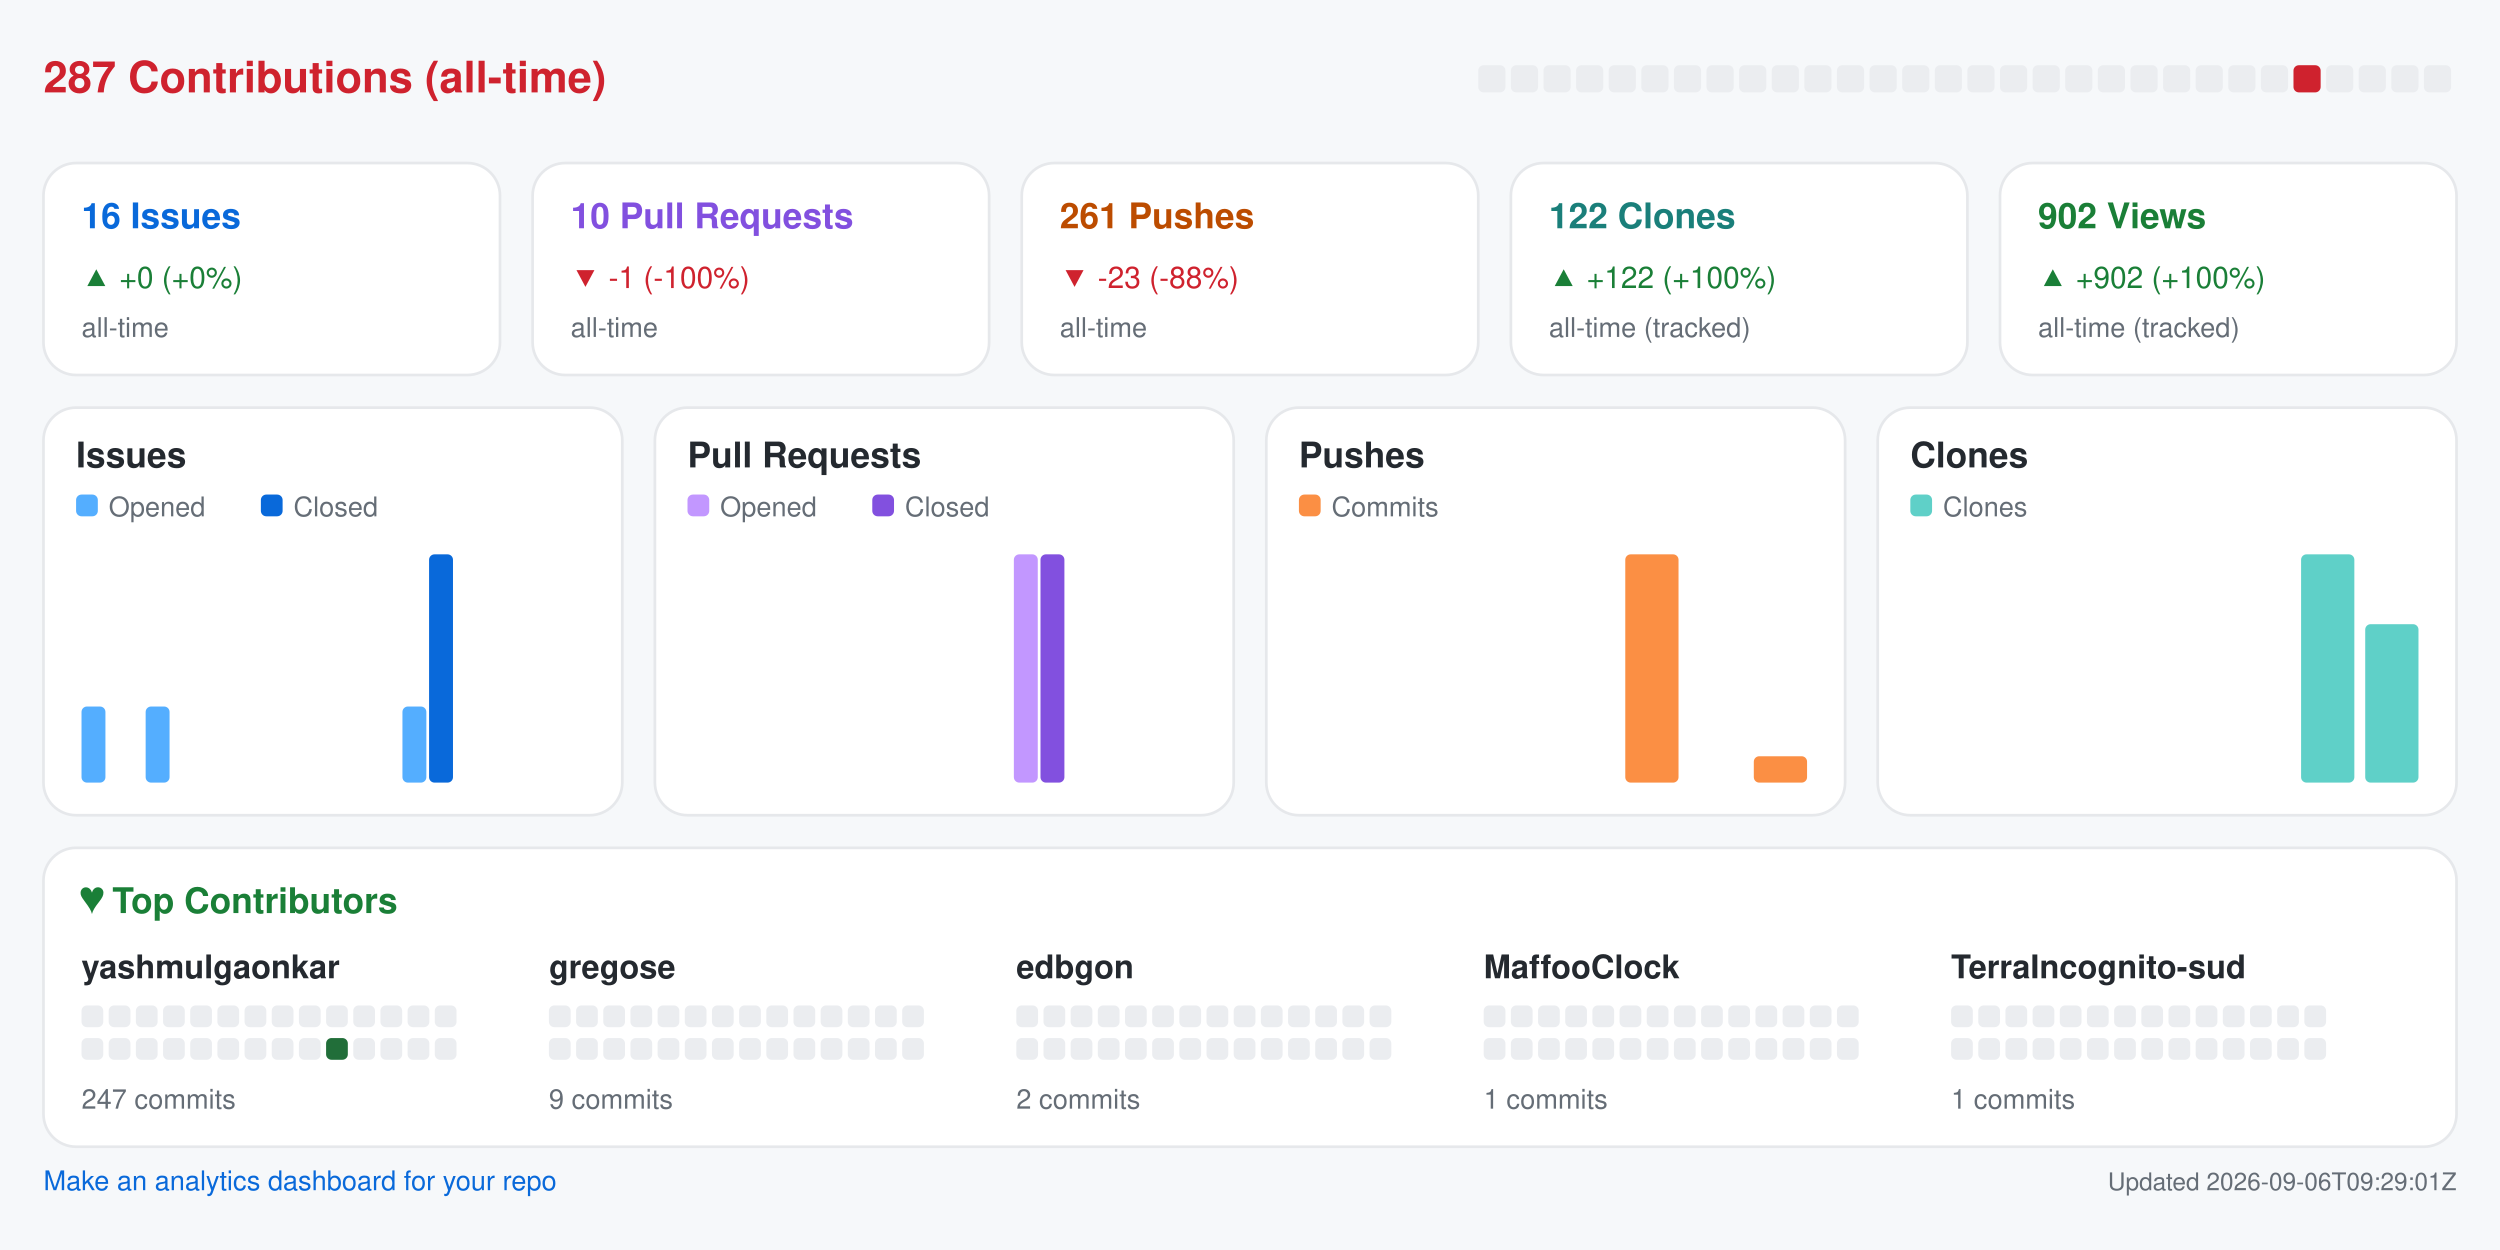
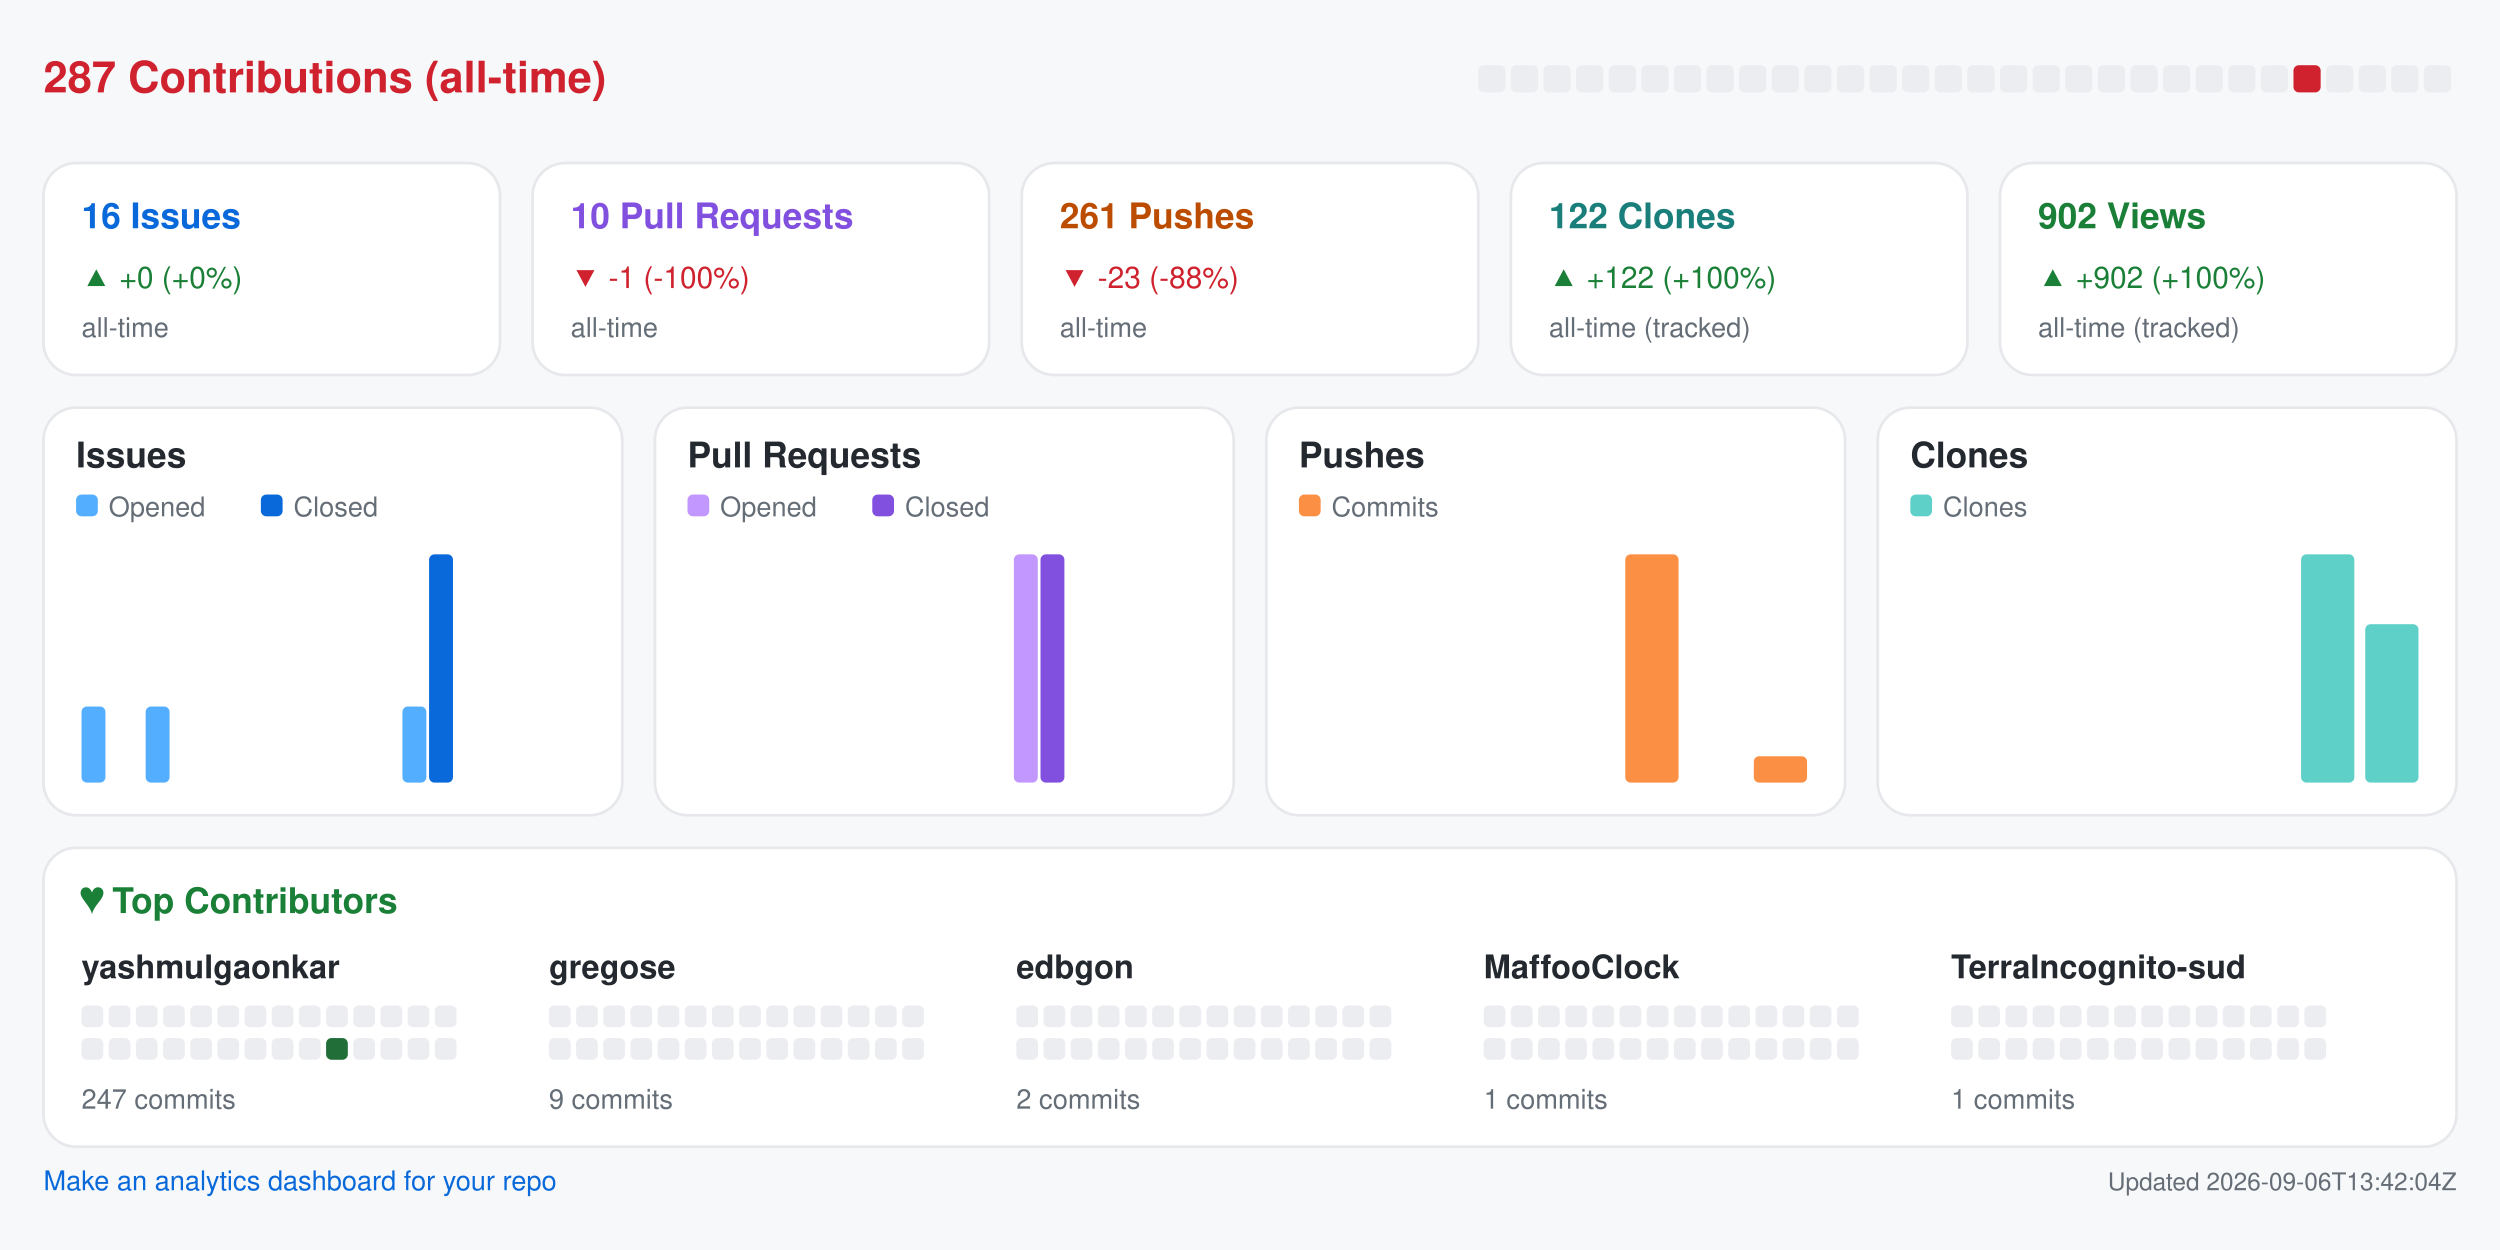
<svg xmlns="http://www.w3.org/2000/svg" width="920" height="460" viewBox="0 0 920 460" role="img" aria-label="Repository analytics for yashmulgaonkar/halo">
  <rect x="0.0" y="0.0" width="920.0" height="460.0" rx="0" fill="#f6f8fa" />
  <text x="16.0" y="34.0" fill="#cf222e" font-size="16" font-family="-apple-system,BlinkMacSystemFont,Segoe UI,Helvetica,Arial,sans-serif" font-weight="600" text-anchor="start">287 Contributions (all-time)</text>
  <rect x="544.0" y="24.0" width="10.0" height="10.0" rx="2" fill="#ebedf0" />
  <rect x="556.0" y="24.0" width="10.0" height="10.0" rx="2" fill="#ebedf0" />
  <rect x="568.0" y="24.0" width="10.0" height="10.0" rx="2" fill="#ebedf0" />
  <rect x="580.0" y="24.0" width="10.0" height="10.0" rx="2" fill="#ebedf0" />
  <rect x="592.0" y="24.0" width="10.0" height="10.0" rx="2" fill="#ebedf0" />
  <rect x="604.0" y="24.0" width="10.0" height="10.0" rx="2" fill="#ebedf0" />
  <rect x="616.0" y="24.0" width="10.0" height="10.0" rx="2" fill="#ebedf0" />
  <rect x="628.0" y="24.0" width="10.0" height="10.0" rx="2" fill="#ebedf0" />
  <rect x="640.0" y="24.0" width="10.0" height="10.0" rx="2" fill="#ebedf0" />
  <rect x="652.0" y="24.0" width="10.0" height="10.0" rx="2" fill="#ebedf0" />
  <rect x="664.0" y="24.0" width="10.0" height="10.0" rx="2" fill="#ebedf0" />
  <rect x="676.0" y="24.0" width="10.0" height="10.0" rx="2" fill="#ebedf0" />
  <rect x="688.0" y="24.0" width="10.0" height="10.0" rx="2" fill="#ebedf0" />
  <rect x="700.0" y="24.0" width="10.0" height="10.0" rx="2" fill="#ebedf0" />
  <rect x="712.0" y="24.0" width="10.0" height="10.0" rx="2" fill="#ebedf0" />
  <rect x="724.0" y="24.0" width="10.0" height="10.0" rx="2" fill="#ebedf0" />
  <rect x="736.0" y="24.0" width="10.0" height="10.0" rx="2" fill="#ebedf0" />
  <rect x="748.0" y="24.0" width="10.0" height="10.0" rx="2" fill="#ebedf0" />
  <rect x="760.0" y="24.0" width="10.0" height="10.0" rx="2" fill="#ebedf0" />
  <rect x="772.0" y="24.0" width="10.0" height="10.0" rx="2" fill="#ebedf0" />
  <rect x="784.0" y="24.0" width="10.0" height="10.0" rx="2" fill="#ebedf0" />
  <rect x="796.0" y="24.0" width="10.0" height="10.0" rx="2" fill="#ebedf0" />
  <rect x="808.0" y="24.0" width="10.0" height="10.0" rx="2" fill="#ebedf0" />
  <rect x="820.0" y="24.0" width="10.0" height="10.0" rx="2" fill="#ebedf0" />
  <rect x="832.0" y="24.0" width="10.0" height="10.0" rx="2" fill="#ebedf0" />
  <rect x="844.0" y="24.0" width="10.0" height="10.0" rx="2" fill="#cf222e" />
  <rect x="856.0" y="24.0" width="10.0" height="10.0" rx="2" fill="#ebedf0" />
  <rect x="868.0" y="24.0" width="10.0" height="10.0" rx="2" fill="#ebedf0" />
  <rect x="880.0" y="24.0" width="10.0" height="10.0" rx="2" fill="#ebedf0" />
  <rect x="892.0" y="24.0" width="10.0" height="10.0" rx="2" fill="#ebedf0" />
  <rect x="16.0" y="60.0" width="168.0" height="78.0" rx="12" fill="#ffffff" stroke="#e6e8eb" />
  <text x="30.0" y="84.0" fill="#0969da" font-size="13" font-family="-apple-system,BlinkMacSystemFont,Segoe UI,Helvetica,Arial,sans-serif" font-weight="600" text-anchor="start">16 Issues</text>
  <text x="30.0" y="106.0" fill="#1a7f37" font-size="11" font-family="-apple-system,BlinkMacSystemFont,Segoe UI,Helvetica,Arial,sans-serif" font-weight="400" text-anchor="start">▲ +0 (+0%)</text>
  <text x="30.0" y="124.0" fill="#656d76" font-size="10" font-family="-apple-system,BlinkMacSystemFont,Segoe UI,Helvetica,Arial,sans-serif" font-weight="400" text-anchor="start">all-time</text>
  <rect x="196.0" y="60.0" width="168.0" height="78.0" rx="12" fill="#ffffff" stroke="#e6e8eb" />
  <text x="210.0" y="84.0" fill="#8250df" font-size="13" font-family="-apple-system,BlinkMacSystemFont,Segoe UI,Helvetica,Arial,sans-serif" font-weight="600" text-anchor="start">10 Pull Requests</text>
  <text x="210.0" y="106.0" fill="#cf222e" font-size="11" font-family="-apple-system,BlinkMacSystemFont,Segoe UI,Helvetica,Arial,sans-serif" font-weight="400" text-anchor="start">▼ -1 (-100%)</text>
  <text x="210.0" y="124.0" fill="#656d76" font-size="10" font-family="-apple-system,BlinkMacSystemFont,Segoe UI,Helvetica,Arial,sans-serif" font-weight="400" text-anchor="start">all-time</text>
  <rect x="376.0" y="60.0" width="168.0" height="78.0" rx="12" fill="#ffffff" stroke="#e6e8eb" />
  <text x="390.0" y="84.0" fill="#bc4c00" font-size="13" font-family="-apple-system,BlinkMacSystemFont,Segoe UI,Helvetica,Arial,sans-serif" font-weight="600" text-anchor="start">261 Pushes</text>
  <text x="390.0" y="106.0" fill="#cf222e" font-size="11" font-family="-apple-system,BlinkMacSystemFont,Segoe UI,Helvetica,Arial,sans-serif" font-weight="400" text-anchor="start">▼ -23 (-88%)</text>
  <text x="390.0" y="124.0" fill="#656d76" font-size="10" font-family="-apple-system,BlinkMacSystemFont,Segoe UI,Helvetica,Arial,sans-serif" font-weight="400" text-anchor="start">all-time</text>
  <rect x="556.0" y="60.0" width="168.0" height="78.0" rx="12" fill="#ffffff" stroke="#e6e8eb" />
  <text x="570.0" y="84.0" fill="#1a7f7a" font-size="13" font-family="-apple-system,BlinkMacSystemFont,Segoe UI,Helvetica,Arial,sans-serif" font-weight="600" text-anchor="start">122 Clones</text>
  <text x="570.0" y="106.0" fill="#1a7f37" font-size="11" font-family="-apple-system,BlinkMacSystemFont,Segoe UI,Helvetica,Arial,sans-serif" font-weight="400" text-anchor="start">▲ +122 (+100%)</text>
  <text x="570.0" y="124.0" fill="#656d76" font-size="10" font-family="-apple-system,BlinkMacSystemFont,Segoe UI,Helvetica,Arial,sans-serif" font-weight="400" text-anchor="start">all-time (tracked)</text>
  <rect x="736.0" y="60.0" width="168.0" height="78.0" rx="12" fill="#ffffff" stroke="#e6e8eb" />
  <text x="750.0" y="84.0" fill="#1a7f37" font-size="13" font-family="-apple-system,BlinkMacSystemFont,Segoe UI,Helvetica,Arial,sans-serif" font-weight="600" text-anchor="start">902 Views</text>
  <text x="750.0" y="106.0" fill="#1a7f37" font-size="11" font-family="-apple-system,BlinkMacSystemFont,Segoe UI,Helvetica,Arial,sans-serif" font-weight="400" text-anchor="start">▲ +902 (+100%)</text>
  <text x="750.0" y="124.0" fill="#656d76" font-size="10" font-family="-apple-system,BlinkMacSystemFont,Segoe UI,Helvetica,Arial,sans-serif" font-weight="400" text-anchor="start">all-time (tracked)</text>
  <rect x="16.0" y="150.0" width="213.0" height="150.0" rx="12" fill="#ffffff" stroke="#e6e8eb" />
  <text x="28.0" y="172.0" fill="#24292f" font-size="13" font-family="-apple-system,BlinkMacSystemFont,Segoe UI,Helvetica,Arial,sans-serif" font-weight="600" text-anchor="start">Issues</text>
  <rect x="28.0" y="182.0" width="8.0" height="8.0" rx="2" fill="#54aeff" />
  <text x="40.0" y="190.0" fill="#656d76" font-size="10" font-family="-apple-system,BlinkMacSystemFont,Segoe UI,Helvetica,Arial,sans-serif" font-weight="400" text-anchor="start">Opened</text>
  <rect x="96.0" y="182.0" width="8.0" height="8.0" rx="2" fill="#0969da" />
  <text x="108.0" y="190.0" fill="#656d76" font-size="10" font-family="-apple-system,BlinkMacSystemFont,Segoe UI,Helvetica,Arial,sans-serif" font-weight="400" text-anchor="start">Closed</text>
  <rect x="30.0" y="260.0" width="8.8" height="28.0" rx="2" fill="#54aeff" />
  <rect x="39.8" y="288.0" width="8.8" height="0.0" rx="2" fill="#0969da" />
  <rect x="53.6" y="260.0" width="8.8" height="28.0" rx="2" fill="#54aeff" />
  <rect x="63.4" y="288.0" width="8.8" height="0.0" rx="2" fill="#0969da" />
  <rect x="77.2" y="288.0" width="8.8" height="0.0" rx="2" fill="#54aeff" />
  <rect x="87.1" y="288.0" width="8.8" height="0.0" rx="2" fill="#0969da" />
  <rect x="100.9" y="288.0" width="8.8" height="0.0" rx="2" fill="#54aeff" />
  <rect x="110.7" y="288.0" width="8.8" height="0.0" rx="2" fill="#0969da" />
  <rect x="124.5" y="288.0" width="8.8" height="0.0" rx="2" fill="#54aeff" />
  <rect x="134.3" y="288.0" width="8.8" height="0.0" rx="2" fill="#0969da" />
  <rect x="148.1" y="260.0" width="8.8" height="28.0" rx="2" fill="#54aeff" />
  <rect x="157.9" y="204.0" width="8.8" height="84.0" rx="2" fill="#0969da" />
  <rect x="171.8" y="288.0" width="8.8" height="0.0" rx="2" fill="#54aeff" />
  <rect x="181.6" y="288.0" width="8.8" height="0.0" rx="2" fill="#0969da" />
  <rect x="195.4" y="288.0" width="8.8" height="0.0" rx="2" fill="#54aeff" />
  <rect x="205.2" y="288.0" width="8.8" height="0.0" rx="2" fill="#0969da" />
  <rect x="241.0" y="150.0" width="213.0" height="150.0" rx="12" fill="#ffffff" stroke="#e6e8eb" />
  <text x="253.0" y="172.0" fill="#24292f" font-size="13" font-family="-apple-system,BlinkMacSystemFont,Segoe UI,Helvetica,Arial,sans-serif" font-weight="600" text-anchor="start">Pull Requests</text>
  <rect x="253.0" y="182.0" width="8.0" height="8.0" rx="2" fill="#c297ff" />
  <text x="265.0" y="190.0" fill="#656d76" font-size="10" font-family="-apple-system,BlinkMacSystemFont,Segoe UI,Helvetica,Arial,sans-serif" font-weight="400" text-anchor="start">Opened</text>
  <rect x="321.0" y="182.0" width="8.0" height="8.0" rx="2" fill="#8250df" />
  <text x="333.0" y="190.0" fill="#656d76" font-size="10" font-family="-apple-system,BlinkMacSystemFont,Segoe UI,Helvetica,Arial,sans-serif" font-weight="400" text-anchor="start">Closed</text>
  <rect x="255.0" y="288.0" width="8.8" height="0.0" rx="2" fill="#c297ff" />
  <rect x="264.8" y="288.0" width="8.8" height="0.0" rx="2" fill="#8250df" />
  <rect x="278.6" y="288.0" width="8.8" height="0.0" rx="2" fill="#c297ff" />
  <rect x="288.4" y="288.0" width="8.8" height="0.0" rx="2" fill="#8250df" />
  <rect x="302.2" y="288.0" width="8.8" height="0.0" rx="2" fill="#c297ff" />
  <rect x="312.1" y="288.0" width="8.8" height="0.0" rx="2" fill="#8250df" />
  <rect x="325.9" y="288.0" width="8.8" height="0.0" rx="2" fill="#c297ff" />
  <rect x="335.7" y="288.0" width="8.8" height="0.0" rx="2" fill="#8250df" />
  <rect x="349.5" y="288.0" width="8.8" height="0.0" rx="2" fill="#c297ff" />
  <rect x="359.3" y="288.0" width="8.8" height="0.0" rx="2" fill="#8250df" />
  <rect x="373.1" y="204.0" width="8.8" height="84.0" rx="2" fill="#c297ff" />
  <rect x="382.9" y="204.0" width="8.8" height="84.0" rx="2" fill="#8250df" />
  <rect x="396.8" y="288.0" width="8.8" height="0.0" rx="2" fill="#c297ff" />
  <rect x="406.6" y="288.0" width="8.8" height="0.0" rx="2" fill="#8250df" />
  <rect x="420.4" y="288.0" width="8.8" height="0.0" rx="2" fill="#c297ff" />
  <rect x="430.2" y="288.0" width="8.8" height="0.0" rx="2" fill="#8250df" />
  <rect x="466.0" y="150.0" width="213.0" height="150.0" rx="12" fill="#ffffff" stroke="#e6e8eb" />
  <text x="478.0" y="172.0" fill="#24292f" font-size="13" font-family="-apple-system,BlinkMacSystemFont,Segoe UI,Helvetica,Arial,sans-serif" font-weight="600" text-anchor="start">Pushes</text>
  <rect x="478.0" y="182.0" width="8.0" height="8.0" rx="2" fill="#fb8f44" />
  <text x="490.0" y="190.0" fill="#656d76" font-size="10" font-family="-apple-system,BlinkMacSystemFont,Segoe UI,Helvetica,Arial,sans-serif" font-weight="400" text-anchor="start">Commits</text>
  <rect x="480.0" y="288.0" width="19.6" height="0.0" rx="2" fill="#fb8f44" />
  <rect x="503.6" y="288.0" width="19.6" height="0.0" rx="2" fill="#fb8f44" />
  <rect x="527.2" y="288.0" width="19.6" height="0.0" rx="2" fill="#fb8f44" />
  <rect x="550.9" y="288.0" width="19.6" height="0.0" rx="2" fill="#fb8f44" />
  <rect x="574.5" y="288.0" width="19.6" height="0.0" rx="2" fill="#fb8f44" />
  <rect x="598.1" y="204.0" width="19.6" height="84.0" rx="2" fill="#fb8f44" />
  <rect x="621.8" y="288.0" width="19.6" height="0.0" rx="2" fill="#fb8f44" />
  <rect x="645.4" y="278.3" width="19.6" height="9.7" rx="2" fill="#fb8f44" />
  <rect x="691.0" y="150.0" width="213.0" height="150.0" rx="12" fill="#ffffff" stroke="#e6e8eb" />
  <text x="703.0" y="172.0" fill="#24292f" font-size="13" font-family="-apple-system,BlinkMacSystemFont,Segoe UI,Helvetica,Arial,sans-serif" font-weight="600" text-anchor="start">Clones</text>
  <rect x="703.0" y="182.0" width="8.0" height="8.0" rx="2" fill="#5fd0c8" />
  <text x="715.0" y="190.0" fill="#656d76" font-size="10" font-family="-apple-system,BlinkMacSystemFont,Segoe UI,Helvetica,Arial,sans-serif" font-weight="400" text-anchor="start">Clones</text>
  <rect x="705.0" y="288.0" width="19.6" height="0.0" rx="2" fill="#5fd0c8" />
  <rect x="728.6" y="288.0" width="19.6" height="0.0" rx="2" fill="#5fd0c8" />
  <rect x="752.2" y="288.0" width="19.6" height="0.0" rx="2" fill="#5fd0c8" />
  <rect x="775.9" y="288.0" width="19.6" height="0.0" rx="2" fill="#5fd0c8" />
  <rect x="799.5" y="288.0" width="19.6" height="0.0" rx="2" fill="#5fd0c8" />
  <rect x="823.1" y="288.0" width="19.6" height="0.0" rx="2" fill="#5fd0c8" />
  <rect x="846.8" y="204.0" width="19.6" height="84.0" rx="2" fill="#5fd0c8" />
  <rect x="870.4" y="229.7" width="19.6" height="58.3" rx="2" fill="#5fd0c8" />
  <rect x="16.0" y="312.0" width="888.0" height="110.0" rx="12" fill="#ffffff" stroke="#e6e8eb" />
  <text x="30.0" y="336.0" fill="#1a7f37" font-size="13" font-family="-apple-system,BlinkMacSystemFont,Segoe UI,Helvetica,Arial,sans-serif" font-weight="600" text-anchor="start">♥  Top Contributors</text>
  <text x="30.0" y="360.0" fill="#24292f" font-size="12" font-family="-apple-system,BlinkMacSystemFont,Segoe UI,Helvetica,Arial,sans-serif" font-weight="600" text-anchor="start">yashmulgaonkar</text>
  <rect x="30.0" y="370.0" width="8.0" height="8.0" rx="2" fill="#ebedf0" />
  <rect x="40.0" y="370.0" width="8.0" height="8.0" rx="2" fill="#ebedf0" />
  <rect x="50.0" y="370.0" width="8.0" height="8.0" rx="2" fill="#ebedf0" />
  <rect x="60.0" y="370.0" width="8.0" height="8.0" rx="2" fill="#ebedf0" />
  <rect x="70.0" y="370.0" width="8.0" height="8.0" rx="2" fill="#ebedf0" />
  <rect x="80.0" y="370.0" width="8.0" height="8.0" rx="2" fill="#ebedf0" />
  <rect x="90.0" y="370.0" width="8.0" height="8.0" rx="2" fill="#ebedf0" />
  <rect x="100.0" y="370.0" width="8.0" height="8.0" rx="2" fill="#ebedf0" />
  <rect x="110.0" y="370.0" width="8.0" height="8.0" rx="2" fill="#ebedf0" />
  <rect x="120.0" y="370.0" width="8.0" height="8.0" rx="2" fill="#ebedf0" />
  <rect x="130.0" y="370.0" width="8.0" height="8.0" rx="2" fill="#ebedf0" />
  <rect x="140.0" y="370.0" width="8.0" height="8.0" rx="2" fill="#ebedf0" />
  <rect x="150.0" y="370.0" width="8.0" height="8.0" rx="2" fill="#ebedf0" />
  <rect x="160.0" y="370.0" width="8.0" height="8.0" rx="2" fill="#ebedf0" />
  <rect x="30.0" y="382.0" width="8.0" height="8.0" rx="2" fill="#ebedf0" />
  <rect x="40.0" y="382.0" width="8.0" height="8.0" rx="2" fill="#ebedf0" />
  <rect x="50.0" y="382.0" width="8.0" height="8.0" rx="2" fill="#ebedf0" />
  <rect x="60.0" y="382.0" width="8.0" height="8.0" rx="2" fill="#ebedf0" />
  <rect x="70.0" y="382.0" width="8.0" height="8.0" rx="2" fill="#ebedf0" />
  <rect x="80.0" y="382.0" width="8.0" height="8.0" rx="2" fill="#ebedf0" />
  <rect x="90.0" y="382.0" width="8.0" height="8.0" rx="2" fill="#ebedf0" />
  <rect x="100.0" y="382.0" width="8.0" height="8.0" rx="2" fill="#ebedf0" />
  <rect x="110.0" y="382.0" width="8.0" height="8.0" rx="2" fill="#ebedf0" />
  <rect x="120.0" y="382.0" width="8.0" height="8.0" rx="2" fill="#216e39" />
  <rect x="130.0" y="382.0" width="8.0" height="8.0" rx="2" fill="#ebedf0" />
  <rect x="140.0" y="382.0" width="8.0" height="8.0" rx="2" fill="#ebedf0" />
  <rect x="150.0" y="382.0" width="8.0" height="8.0" rx="2" fill="#ebedf0" />
  <rect x="160.0" y="382.0" width="8.0" height="8.0" rx="2" fill="#ebedf0" />
  <text x="30.0" y="408.0" fill="#656d76" font-size="10" font-family="-apple-system,BlinkMacSystemFont,Segoe UI,Helvetica,Arial,sans-serif" font-weight="400" text-anchor="start">247 commits</text>
  <text x="202.0" y="360.0" fill="#24292f" font-size="12" font-family="-apple-system,BlinkMacSystemFont,Segoe UI,Helvetica,Arial,sans-serif" font-weight="600" text-anchor="start">gregose</text>
  <rect x="202.0" y="370.0" width="8.0" height="8.0" rx="2" fill="#ebedf0" />
  <rect x="212.0" y="370.0" width="8.0" height="8.0" rx="2" fill="#ebedf0" />
  <rect x="222.0" y="370.0" width="8.0" height="8.0" rx="2" fill="#ebedf0" />
  <rect x="232.0" y="370.0" width="8.0" height="8.0" rx="2" fill="#ebedf0" />
  <rect x="242.0" y="370.0" width="8.0" height="8.0" rx="2" fill="#ebedf0" />
  <rect x="252.0" y="370.0" width="8.0" height="8.0" rx="2" fill="#ebedf0" />
  <rect x="262.0" y="370.0" width="8.0" height="8.0" rx="2" fill="#ebedf0" />
  <rect x="272.0" y="370.0" width="8.0" height="8.0" rx="2" fill="#ebedf0" />
  <rect x="282.0" y="370.0" width="8.0" height="8.0" rx="2" fill="#ebedf0" />
  <rect x="292.0" y="370.0" width="8.0" height="8.0" rx="2" fill="#ebedf0" />
  <rect x="302.0" y="370.0" width="8.0" height="8.0" rx="2" fill="#ebedf0" />
  <rect x="312.0" y="370.0" width="8.0" height="8.0" rx="2" fill="#ebedf0" />
  <rect x="322.0" y="370.0" width="8.0" height="8.0" rx="2" fill="#ebedf0" />
  <rect x="332.0" y="370.0" width="8.0" height="8.0" rx="2" fill="#ebedf0" />
  <rect x="202.0" y="382.0" width="8.0" height="8.0" rx="2" fill="#ebedf0" />
  <rect x="212.0" y="382.0" width="8.0" height="8.0" rx="2" fill="#ebedf0" />
  <rect x="222.0" y="382.0" width="8.0" height="8.0" rx="2" fill="#ebedf0" />
  <rect x="232.0" y="382.0" width="8.0" height="8.0" rx="2" fill="#ebedf0" />
  <rect x="242.0" y="382.0" width="8.0" height="8.0" rx="2" fill="#ebedf0" />
  <rect x="252.0" y="382.0" width="8.0" height="8.0" rx="2" fill="#ebedf0" />
  <rect x="262.0" y="382.0" width="8.0" height="8.0" rx="2" fill="#ebedf0" />
  <rect x="272.0" y="382.0" width="8.0" height="8.0" rx="2" fill="#ebedf0" />
  <rect x="282.0" y="382.0" width="8.0" height="8.0" rx="2" fill="#ebedf0" />
  <rect x="292.0" y="382.0" width="8.0" height="8.0" rx="2" fill="#ebedf0" />
  <rect x="302.0" y="382.0" width="8.0" height="8.0" rx="2" fill="#ebedf0" />
  <rect x="312.0" y="382.0" width="8.0" height="8.0" rx="2" fill="#ebedf0" />
  <rect x="322.0" y="382.0" width="8.0" height="8.0" rx="2" fill="#ebedf0" />
  <rect x="332.0" y="382.0" width="8.0" height="8.0" rx="2" fill="#ebedf0" />
  <text x="202.0" y="408.0" fill="#656d76" font-size="10" font-family="-apple-system,BlinkMacSystemFont,Segoe UI,Helvetica,Arial,sans-serif" font-weight="400" text-anchor="start">9 commits</text>
  <text x="374.0" y="360.0" fill="#24292f" font-size="12" font-family="-apple-system,BlinkMacSystemFont,Segoe UI,Helvetica,Arial,sans-serif" font-weight="600" text-anchor="start">edbgon</text>
  <rect x="374.0" y="370.0" width="8.0" height="8.0" rx="2" fill="#ebedf0" />
  <rect x="384.0" y="370.0" width="8.0" height="8.0" rx="2" fill="#ebedf0" />
  <rect x="394.0" y="370.0" width="8.0" height="8.0" rx="2" fill="#ebedf0" />
  <rect x="404.0" y="370.0" width="8.0" height="8.0" rx="2" fill="#ebedf0" />
  <rect x="414.0" y="370.0" width="8.0" height="8.0" rx="2" fill="#ebedf0" />
  <rect x="424.0" y="370.0" width="8.0" height="8.0" rx="2" fill="#ebedf0" />
  <rect x="434.0" y="370.0" width="8.0" height="8.0" rx="2" fill="#ebedf0" />
  <rect x="444.0" y="370.0" width="8.0" height="8.0" rx="2" fill="#ebedf0" />
  <rect x="454.0" y="370.0" width="8.0" height="8.0" rx="2" fill="#ebedf0" />
  <rect x="464.0" y="370.0" width="8.0" height="8.0" rx="2" fill="#ebedf0" />
  <rect x="474.0" y="370.0" width="8.0" height="8.0" rx="2" fill="#ebedf0" />
  <rect x="484.0" y="370.0" width="8.0" height="8.0" rx="2" fill="#ebedf0" />
  <rect x="494.0" y="370.0" width="8.0" height="8.0" rx="2" fill="#ebedf0" />
  <rect x="504.0" y="370.0" width="8.0" height="8.0" rx="2" fill="#ebedf0" />
  <rect x="374.0" y="382.0" width="8.0" height="8.0" rx="2" fill="#ebedf0" />
  <rect x="384.0" y="382.0" width="8.0" height="8.0" rx="2" fill="#ebedf0" />
  <rect x="394.0" y="382.0" width="8.0" height="8.0" rx="2" fill="#ebedf0" />
  <rect x="404.0" y="382.0" width="8.0" height="8.0" rx="2" fill="#ebedf0" />
  <rect x="414.0" y="382.0" width="8.0" height="8.0" rx="2" fill="#ebedf0" />
  <rect x="424.0" y="382.0" width="8.0" height="8.0" rx="2" fill="#ebedf0" />
  <rect x="434.0" y="382.0" width="8.0" height="8.0" rx="2" fill="#ebedf0" />
  <rect x="444.0" y="382.0" width="8.0" height="8.0" rx="2" fill="#ebedf0" />
  <rect x="454.0" y="382.0" width="8.0" height="8.0" rx="2" fill="#ebedf0" />
  <rect x="464.0" y="382.0" width="8.0" height="8.0" rx="2" fill="#ebedf0" />
  <rect x="474.0" y="382.0" width="8.0" height="8.0" rx="2" fill="#ebedf0" />
  <rect x="484.0" y="382.0" width="8.0" height="8.0" rx="2" fill="#ebedf0" />
  <rect x="494.0" y="382.0" width="8.0" height="8.0" rx="2" fill="#ebedf0" />
  <rect x="504.0" y="382.0" width="8.0" height="8.0" rx="2" fill="#ebedf0" />
  <text x="374.0" y="408.0" fill="#656d76" font-size="10" font-family="-apple-system,BlinkMacSystemFont,Segoe UI,Helvetica,Arial,sans-serif" font-weight="400" text-anchor="start">2 commits</text>
  <text x="546.0" y="360.0" fill="#24292f" font-size="12" font-family="-apple-system,BlinkMacSystemFont,Segoe UI,Helvetica,Arial,sans-serif" font-weight="600" text-anchor="start">MaffooClock</text>
  <rect x="546.0" y="370.0" width="8.0" height="8.0" rx="2" fill="#ebedf0" />
  <rect x="556.0" y="370.0" width="8.0" height="8.0" rx="2" fill="#ebedf0" />
  <rect x="566.0" y="370.0" width="8.0" height="8.0" rx="2" fill="#ebedf0" />
  <rect x="576.0" y="370.0" width="8.0" height="8.0" rx="2" fill="#ebedf0" />
  <rect x="586.0" y="370.0" width="8.0" height="8.0" rx="2" fill="#ebedf0" />
  <rect x="596.0" y="370.0" width="8.0" height="8.0" rx="2" fill="#ebedf0" />
  <rect x="606.0" y="370.0" width="8.0" height="8.0" rx="2" fill="#ebedf0" />
  <rect x="616.0" y="370.0" width="8.0" height="8.0" rx="2" fill="#ebedf0" />
  <rect x="626.0" y="370.0" width="8.0" height="8.0" rx="2" fill="#ebedf0" />
  <rect x="636.0" y="370.0" width="8.0" height="8.0" rx="2" fill="#ebedf0" />
  <rect x="646.0" y="370.0" width="8.0" height="8.0" rx="2" fill="#ebedf0" />
  <rect x="656.0" y="370.0" width="8.0" height="8.0" rx="2" fill="#ebedf0" />
  <rect x="666.0" y="370.0" width="8.0" height="8.0" rx="2" fill="#ebedf0" />
  <rect x="676.0" y="370.0" width="8.0" height="8.0" rx="2" fill="#ebedf0" />
  <rect x="546.0" y="382.0" width="8.0" height="8.0" rx="2" fill="#ebedf0" />
  <rect x="556.0" y="382.0" width="8.0" height="8.0" rx="2" fill="#ebedf0" />
  <rect x="566.0" y="382.0" width="8.0" height="8.0" rx="2" fill="#ebedf0" />
  <rect x="576.0" y="382.0" width="8.0" height="8.0" rx="2" fill="#ebedf0" />
  <rect x="586.0" y="382.0" width="8.0" height="8.0" rx="2" fill="#ebedf0" />
  <rect x="596.0" y="382.0" width="8.0" height="8.0" rx="2" fill="#ebedf0" />
  <rect x="606.0" y="382.0" width="8.0" height="8.0" rx="2" fill="#ebedf0" />
  <rect x="616.0" y="382.0" width="8.0" height="8.0" rx="2" fill="#ebedf0" />
  <rect x="626.0" y="382.0" width="8.0" height="8.0" rx="2" fill="#ebedf0" />
  <rect x="636.0" y="382.0" width="8.0" height="8.0" rx="2" fill="#ebedf0" />
  <rect x="646.0" y="382.0" width="8.0" height="8.0" rx="2" fill="#ebedf0" />
  <rect x="656.0" y="382.0" width="8.0" height="8.0" rx="2" fill="#ebedf0" />
  <rect x="666.0" y="382.0" width="8.0" height="8.0" rx="2" fill="#ebedf0" />
  <rect x="676.0" y="382.0" width="8.0" height="8.0" rx="2" fill="#ebedf0" />
  <text x="546.0" y="408.0" fill="#656d76" font-size="10" font-family="-apple-system,BlinkMacSystemFont,Segoe UI,Helvetica,Arial,sans-serif" font-weight="400" text-anchor="start">1 commits</text>
  <text x="718.0" y="360.0" fill="#24292f" font-size="12" font-family="-apple-system,BlinkMacSystemFont,Segoe UI,Helvetica,Arial,sans-serif" font-weight="600" text-anchor="start">TerraIncognito-sud</text>
  <rect x="718.0" y="370.0" width="8.0" height="8.0" rx="2" fill="#ebedf0" />
  <rect x="728.0" y="370.0" width="8.0" height="8.0" rx="2" fill="#ebedf0" />
  <rect x="738.0" y="370.0" width="8.0" height="8.0" rx="2" fill="#ebedf0" />
  <rect x="748.0" y="370.0" width="8.0" height="8.0" rx="2" fill="#ebedf0" />
  <rect x="758.0" y="370.0" width="8.0" height="8.0" rx="2" fill="#ebedf0" />
  <rect x="768.0" y="370.0" width="8.0" height="8.0" rx="2" fill="#ebedf0" />
  <rect x="778.0" y="370.0" width="8.0" height="8.0" rx="2" fill="#ebedf0" />
  <rect x="788.0" y="370.0" width="8.0" height="8.0" rx="2" fill="#ebedf0" />
  <rect x="798.0" y="370.0" width="8.0" height="8.0" rx="2" fill="#ebedf0" />
  <rect x="808.0" y="370.0" width="8.0" height="8.0" rx="2" fill="#ebedf0" />
  <rect x="818.0" y="370.0" width="8.0" height="8.0" rx="2" fill="#ebedf0" />
  <rect x="828.0" y="370.0" width="8.0" height="8.0" rx="2" fill="#ebedf0" />
  <rect x="838.0" y="370.0" width="8.0" height="8.0" rx="2" fill="#ebedf0" />
  <rect x="848.0" y="370.0" width="8.0" height="8.0" rx="2" fill="#ebedf0" />
  <rect x="718.0" y="382.0" width="8.0" height="8.0" rx="2" fill="#ebedf0" />
  <rect x="728.0" y="382.0" width="8.0" height="8.0" rx="2" fill="#ebedf0" />
  <rect x="738.0" y="382.0" width="8.0" height="8.0" rx="2" fill="#ebedf0" />
  <rect x="748.0" y="382.0" width="8.0" height="8.0" rx="2" fill="#ebedf0" />
  <rect x="758.0" y="382.0" width="8.0" height="8.0" rx="2" fill="#ebedf0" />
  <rect x="768.0" y="382.0" width="8.0" height="8.0" rx="2" fill="#ebedf0" />
  <rect x="778.0" y="382.0" width="8.0" height="8.0" rx="2" fill="#ebedf0" />
  <rect x="788.0" y="382.0" width="8.0" height="8.0" rx="2" fill="#ebedf0" />
  <rect x="798.0" y="382.0" width="8.0" height="8.0" rx="2" fill="#ebedf0" />
  <rect x="808.0" y="382.0" width="8.0" height="8.0" rx="2" fill="#ebedf0" />
  <rect x="818.0" y="382.0" width="8.0" height="8.0" rx="2" fill="#ebedf0" />
  <rect x="828.0" y="382.0" width="8.0" height="8.0" rx="2" fill="#ebedf0" />
  <rect x="838.0" y="382.0" width="8.0" height="8.0" rx="2" fill="#ebedf0" />
  <rect x="848.0" y="382.0" width="8.0" height="8.0" rx="2" fill="#ebedf0" />
  <text x="718.0" y="408.0" fill="#656d76" font-size="10" font-family="-apple-system,BlinkMacSystemFont,Segoe UI,Helvetica,Arial,sans-serif" font-weight="400" text-anchor="start">1 commits</text>
  <a href="https://github.com/yashmulgaonkar/repo-analytics" target="_blank" rel="noopener noreferrer">
    <text x="16.0" y="438.0" fill="#0969da" font-size="10" font-family="-apple-system,BlinkMacSystemFont,Segoe UI,Helvetica,Arial,sans-serif" font-weight="400" text-anchor="start">Make an analytics dashboard for your repo</text>
  </a>
-   <text x="904.0" y="438.0" fill="#656d76" font-size="9" font-family="-apple-system,BlinkMacSystemFont,Segoe UI,Helvetica,Arial,sans-serif" font-weight="400" text-anchor="end">Updated 2026-09-06T09:29:01Z</text>
+   <text x="904.0" y="438.0" fill="#656d76" font-size="9" font-family="-apple-system,BlinkMacSystemFont,Segoe UI,Helvetica,Arial,sans-serif" font-weight="400" text-anchor="end">Updated 2026-09-06T13:42:04Z</text>
</svg>
